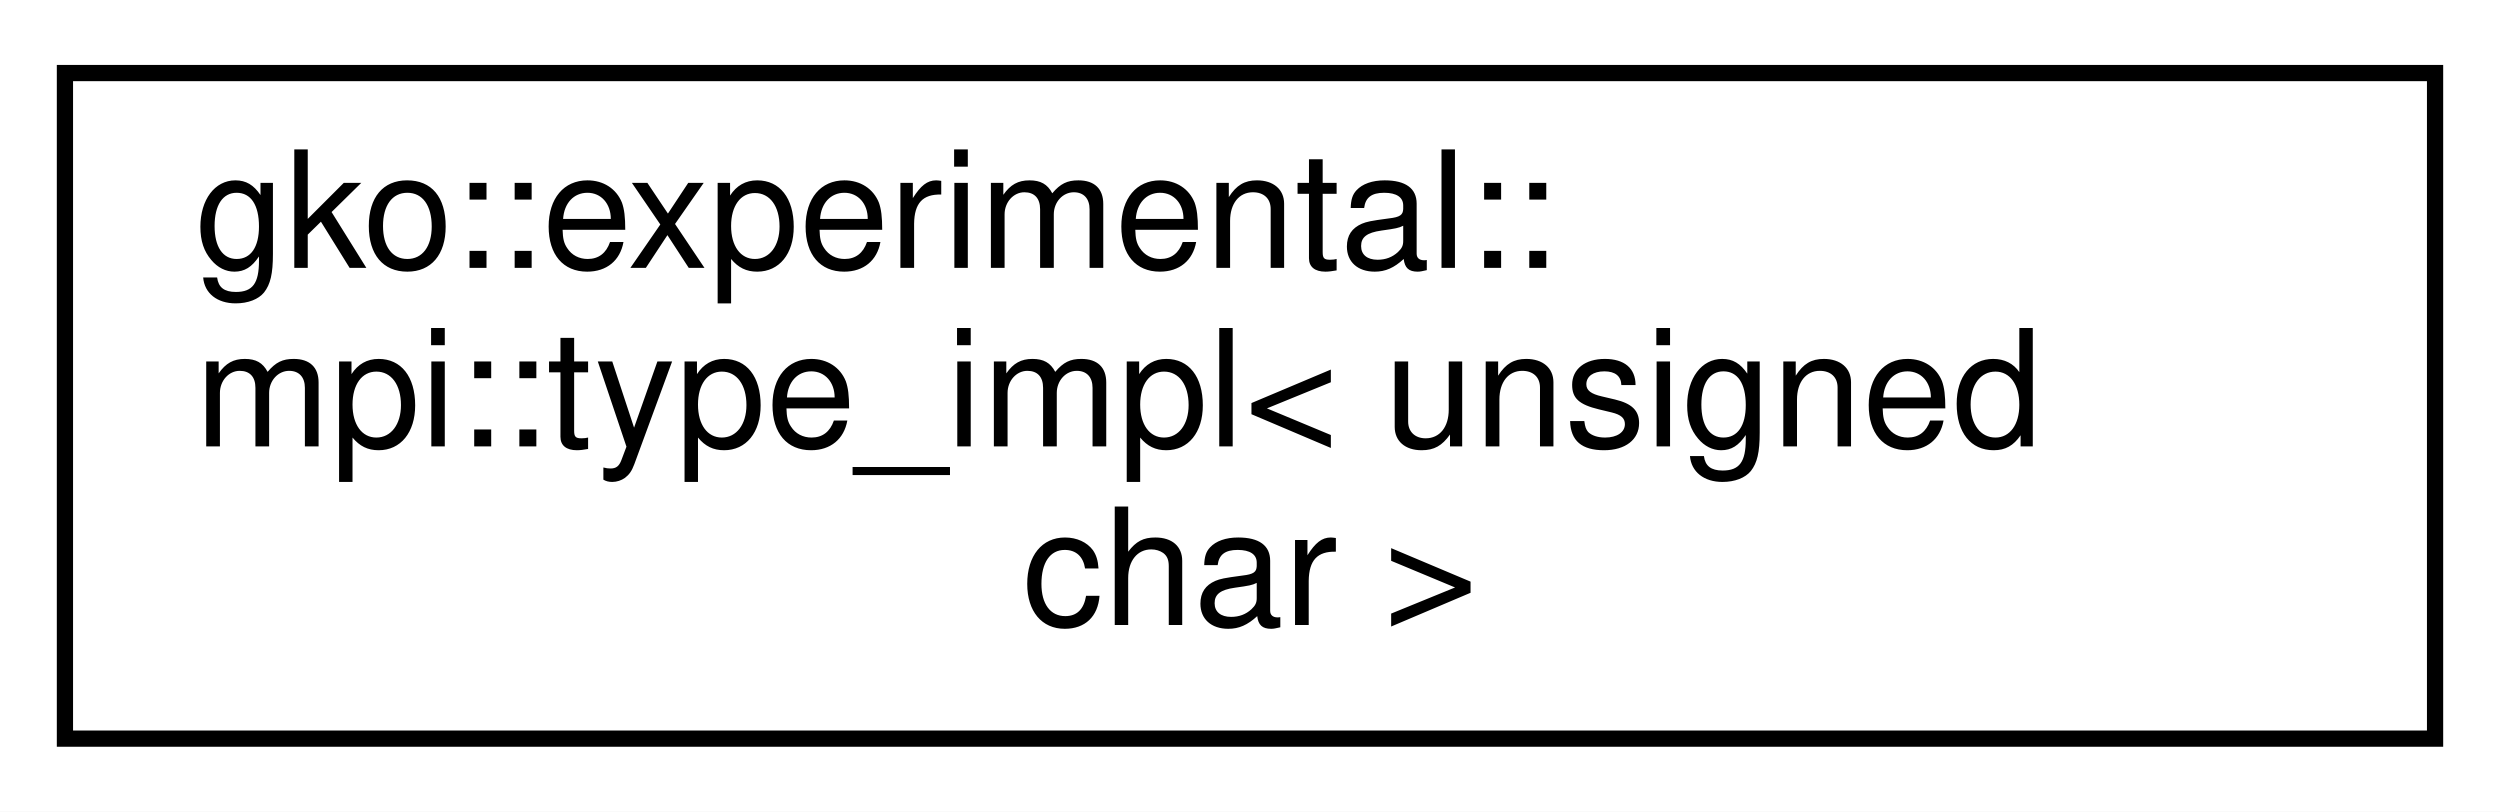
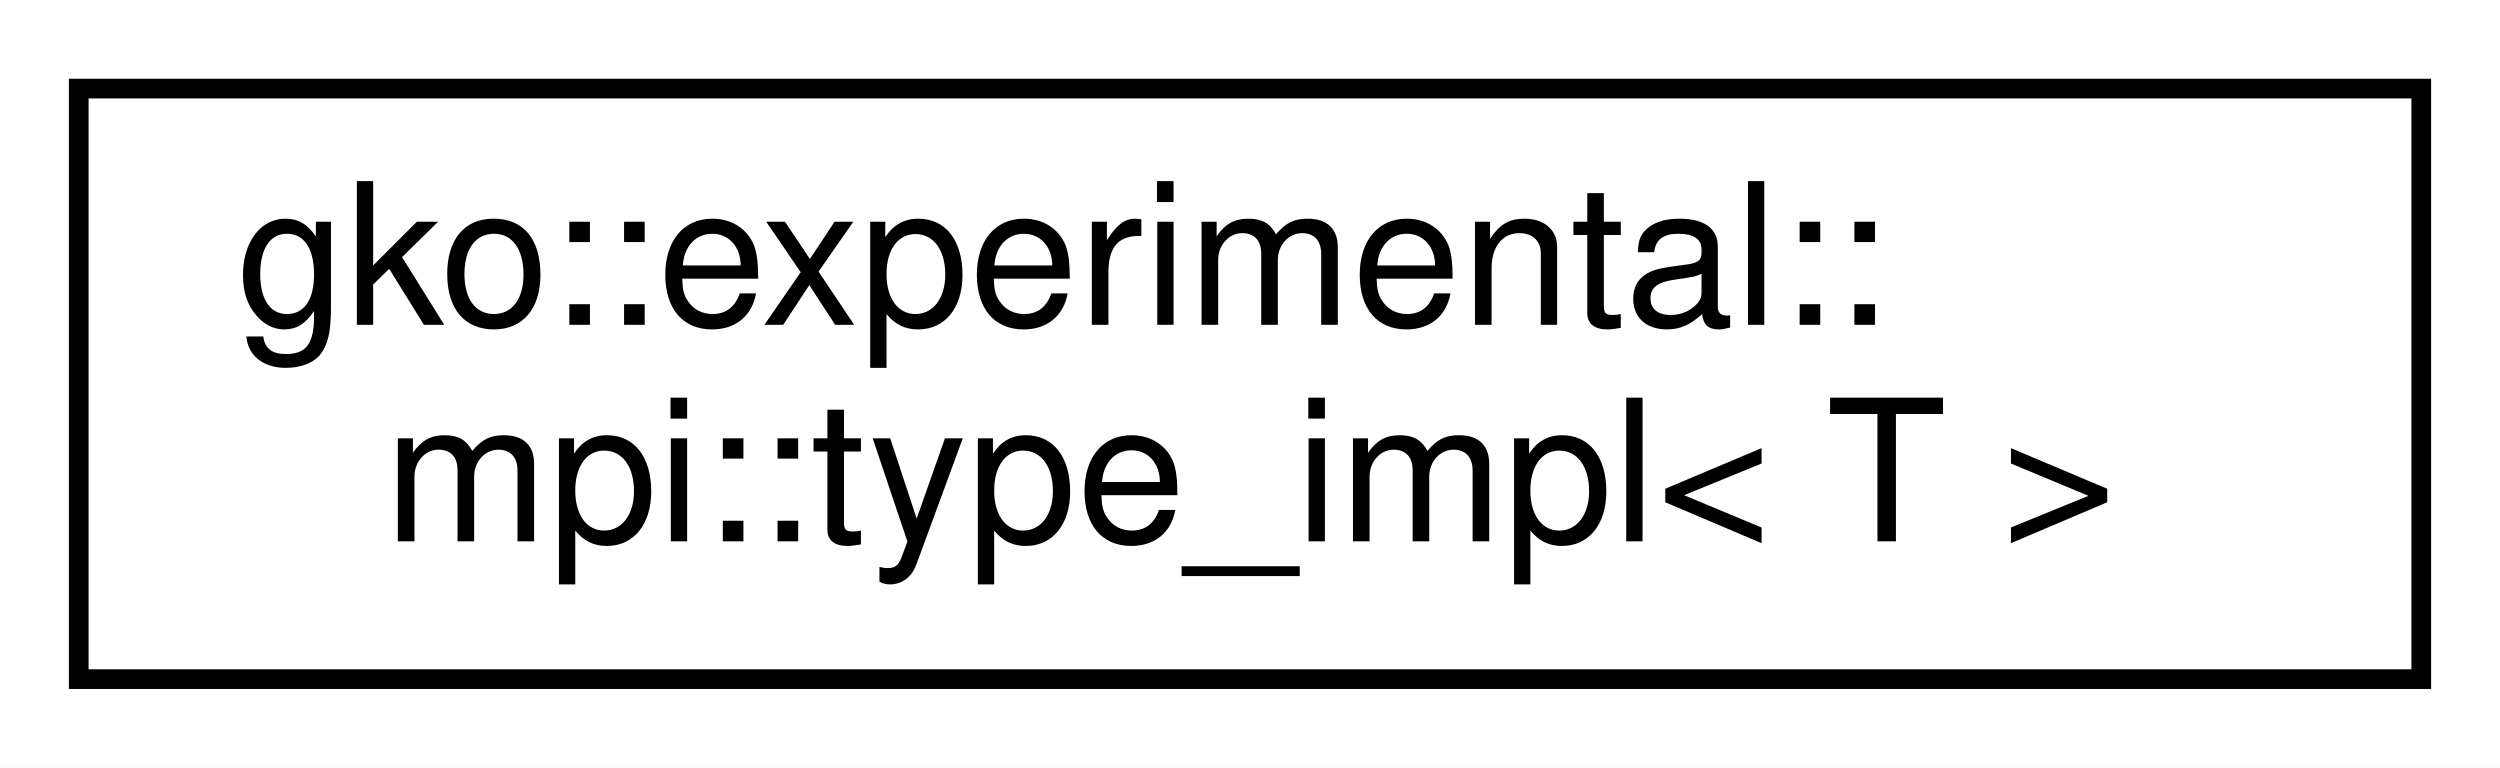
- <svg xmlns="http://www.w3.org/2000/svg" xmlns:xlink="http://www.w3.org/1999/xlink" width="154pt" height="50pt" viewBox="0.00 0.00 154.00 50.00">
-   <g id="graph0" class="graph" transform="scale(1 1) rotate(0) translate(4 46)">
-     <polygon fill="#ffffff" stroke="transparent" points="-4,4 -4,-46 150,-46 150,4 -4,4" />
+ <svg xmlns="http://www.w3.org/2000/svg" xmlns:xlink="http://www.w3.org/1999/xlink" width="127pt" height="39pt" viewBox="0.00 0.00 127.00 39.00">
+   <g id="graph0" class="graph" transform="scale(1 1) rotate(0) translate(4 35)">
+     <polygon fill="#ffffff" stroke="transparent" points="-4,4 -4,-35 123,-35 123,4 -4,4" />
    <g id="node1" class="node">
      <g id="a_node1">
-         <a xlink:href="structgko_1_1experimental_1_1mpi_1_1type__impl_3_01unsigned_01char_01_4.html" target="_top" xlink:title=" ">
-           <polygon fill="#ffffff" stroke="#000000" points="0,-.5 0,-41.5 146,-41.5 146,-.5 0,-.5" />
-           <text text-anchor="start" x="8" y="-29.5" font-family="Helvetica,sans-Serif" font-size="10.00" fill="#000000">gko::experimental::</text>
-           <text text-anchor="start" x="8" y="-18.5" font-family="Helvetica,sans-Serif" font-size="10.00" fill="#000000">mpi::type_impl&lt; unsigned</text>
-           <text text-anchor="middle" x="73" y="-7.5" font-family="Helvetica,sans-Serif" font-size="10.00" fill="#000000"> char &gt;</text>
+         <a xlink:href="structgko_1_1experimental_1_1mpi_1_1type__impl.html" target="_top" xlink:title="A struct that is used to determine the MPI_Datatype of a specified type.">
+           <polygon fill="#ffffff" stroke="#000000" points="0,-.5 0,-30.5 119,-30.5 119,-.5 0,-.5" />
+           <text text-anchor="start" x="8" y="-18.5" font-family="Helvetica,sans-Serif" font-size="10.00" fill="#000000">gko::experimental::</text>
+           <text text-anchor="middle" x="59.5" y="-7.5" font-family="Helvetica,sans-Serif" font-size="10.00" fill="#000000">mpi::type_impl&lt; T &gt;</text>
        </a>
      </g>
    </g>
  </g>
</svg>
